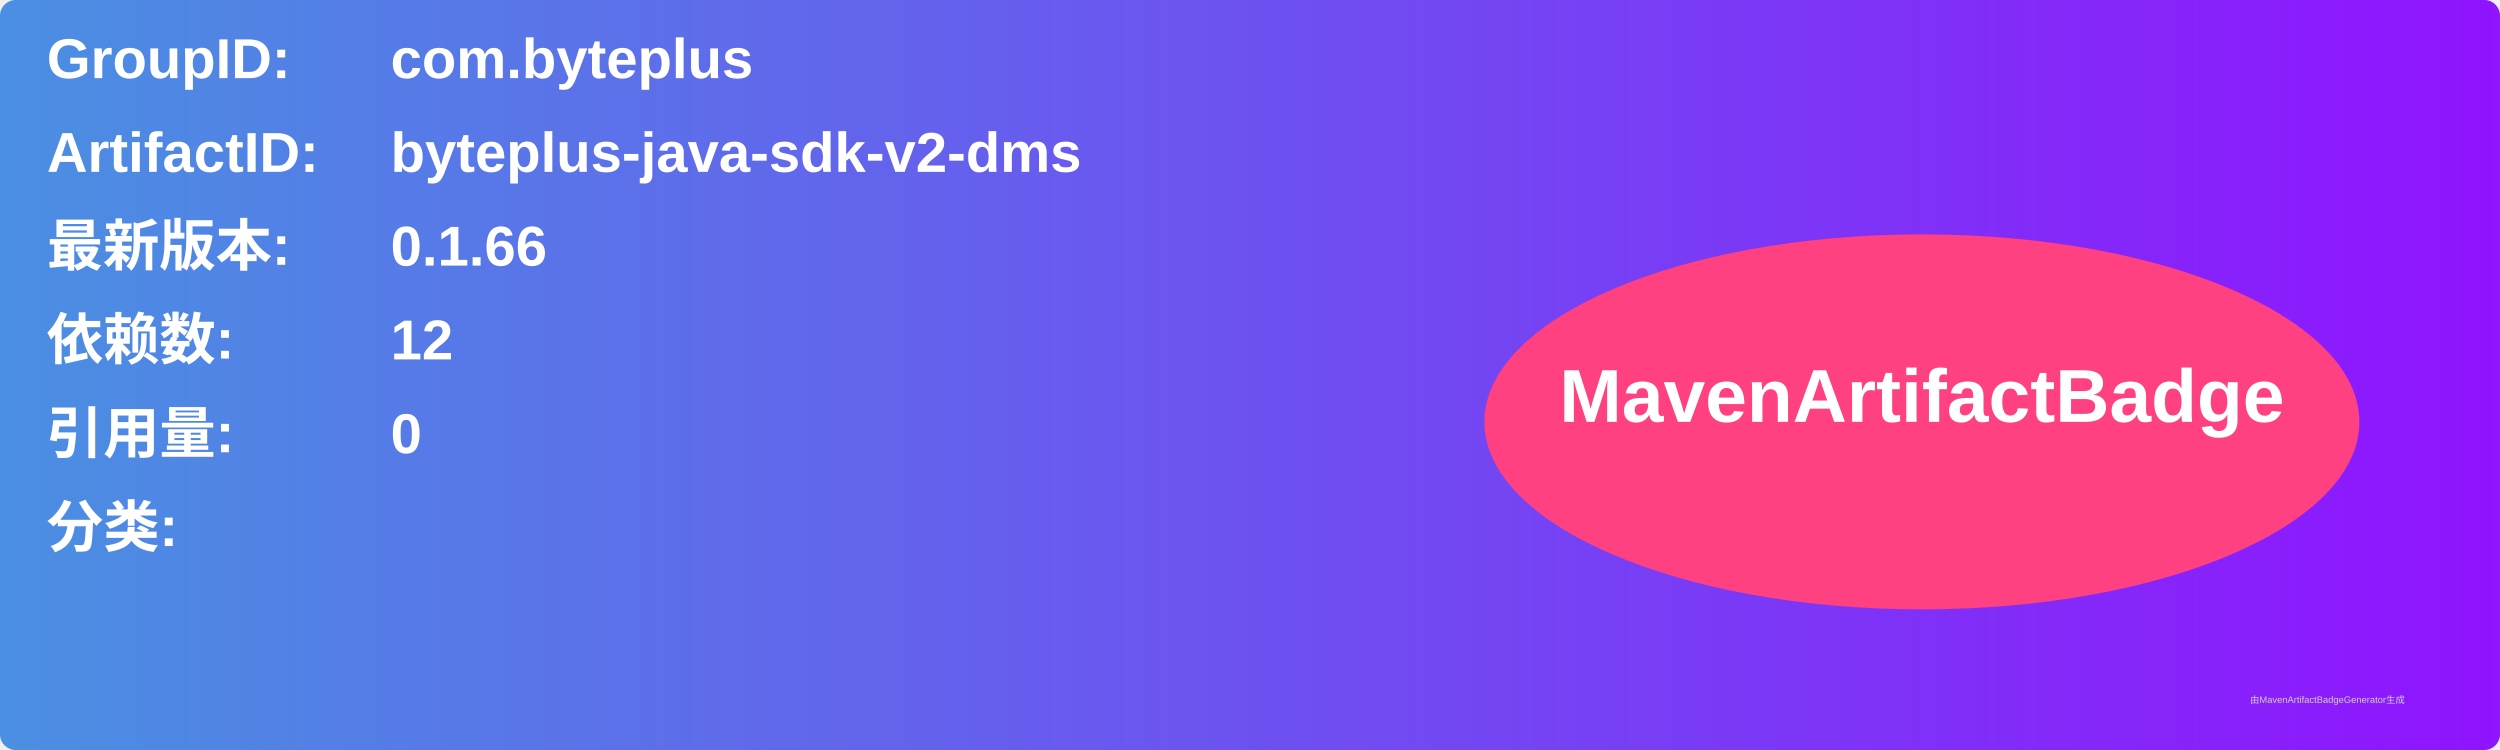
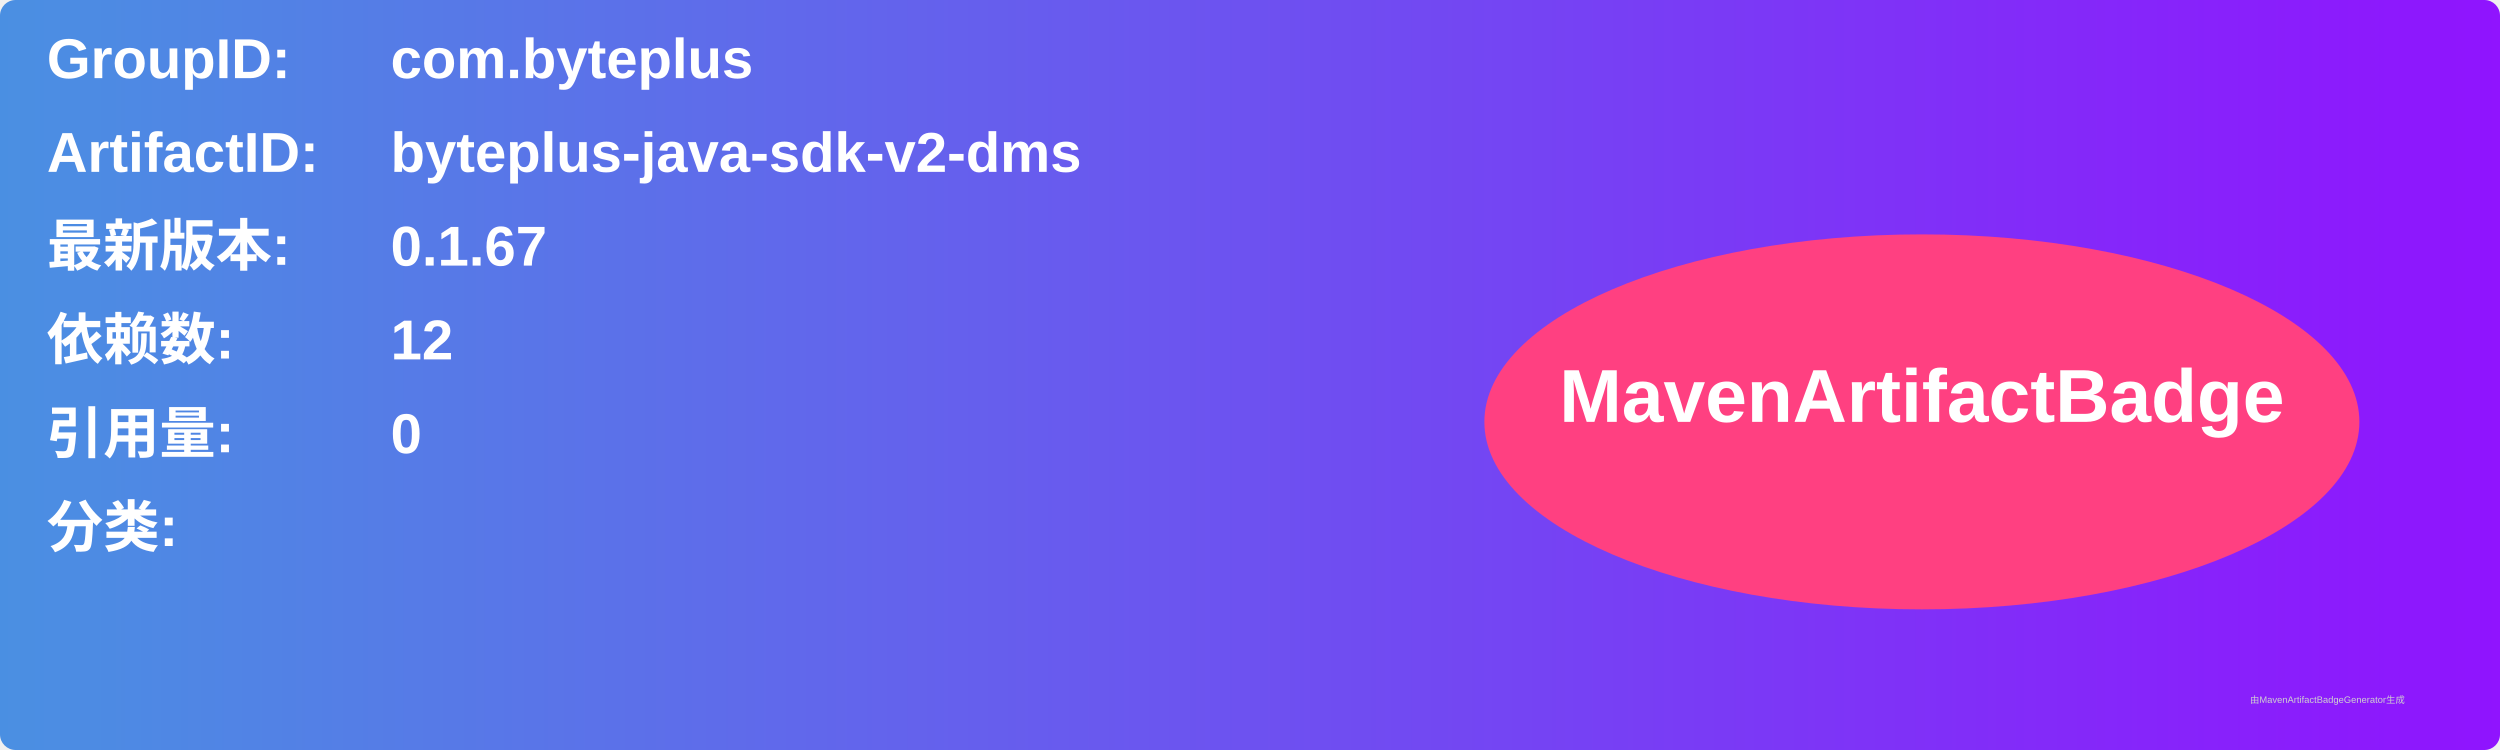
<svg xmlns="http://www.w3.org/2000/svg" width="800" height="240" viewBox="0 0 800 240">
  <linearGradient id="grad" x1="0%" y1="0%" x2="100%" y2="0%">
    <stop offset="0%" stop-color="#4a90e2" />
    <stop offset="100%" stop-color="#9013fe" />
  </linearGradient>
  <rect width="100%" height="100%" rx="5" ry="5" fill="url(#grad)" />
  <g transform="translate(15, 15)">
    <text x="0" y="10" font-family="Arial" font-size="18" fill="white" font-weight="bold" width="260">GroupID:</text>
    <text x="110" y="10" font-family="Arial" font-size="18" fill="white" font-weight="bold" width="460">com.byteplus</text>
    <text x="0" y="40" font-family="Arial" font-size="18" fill="white" font-weight="bold" width="260">ArtifactID:</text>
    <text x="110" y="40" font-family="Arial" font-size="18" fill="white" font-weight="bold" width="460">byteplus-java-sdk-v2-dms</text>
    <text x="0" y="70" font-family="Arial" font-size="18" fill="white" font-weight="bold">最新版本:</text>
    <text x="110" y="70" font-family="Arial" font-size="18" fill="white" font-weight="bold">
-       <tspan font-weight="bold">0.1.66</tspan>
+       <tspan font-weight="bold">0.1.67</tspan>
    </text>
    <text x="0" y="100" font-family="Arial" font-size="18" fill="white" font-weight="bold">依赖数: </text>
    <text x="110" y="100" font-family="Arial" font-size="18" fill="white">
      <tspan font-weight="bold">12</tspan>
    </text>
    <text x="0" y="130" font-family="Arial" font-size="18" fill="white" font-weight="bold">引用量: </text>
    <text x="110" y="130" font-family="Arial" font-size="18" fill="white">
      <tspan font-weight="bold">0</tspan>
    </text>
    <text x="0" y="160" font-family="Arial" font-size="18" fill="white" font-weight="bold">分类:</text>
    <text x="10" y="190" font-family="Arial" font-size="10" fill="white">
      <tspan font-weight="bold" />
    </text>
    <ellipse cx="600" cy="120" rx="140" ry="60" fill="#ff4081" />
    <text x="600" y="120" text-anchor="middle" font-family="Arial" font-size="24" fill="white" font-weight="bold">MavenArtifactBadge</text>
  </g>
  <text x="720" y="225" font-family="Arial" font-size="3" fill="#d0d0d0">由MavenArtifactBadgeGenerator生成</text>
</svg>
